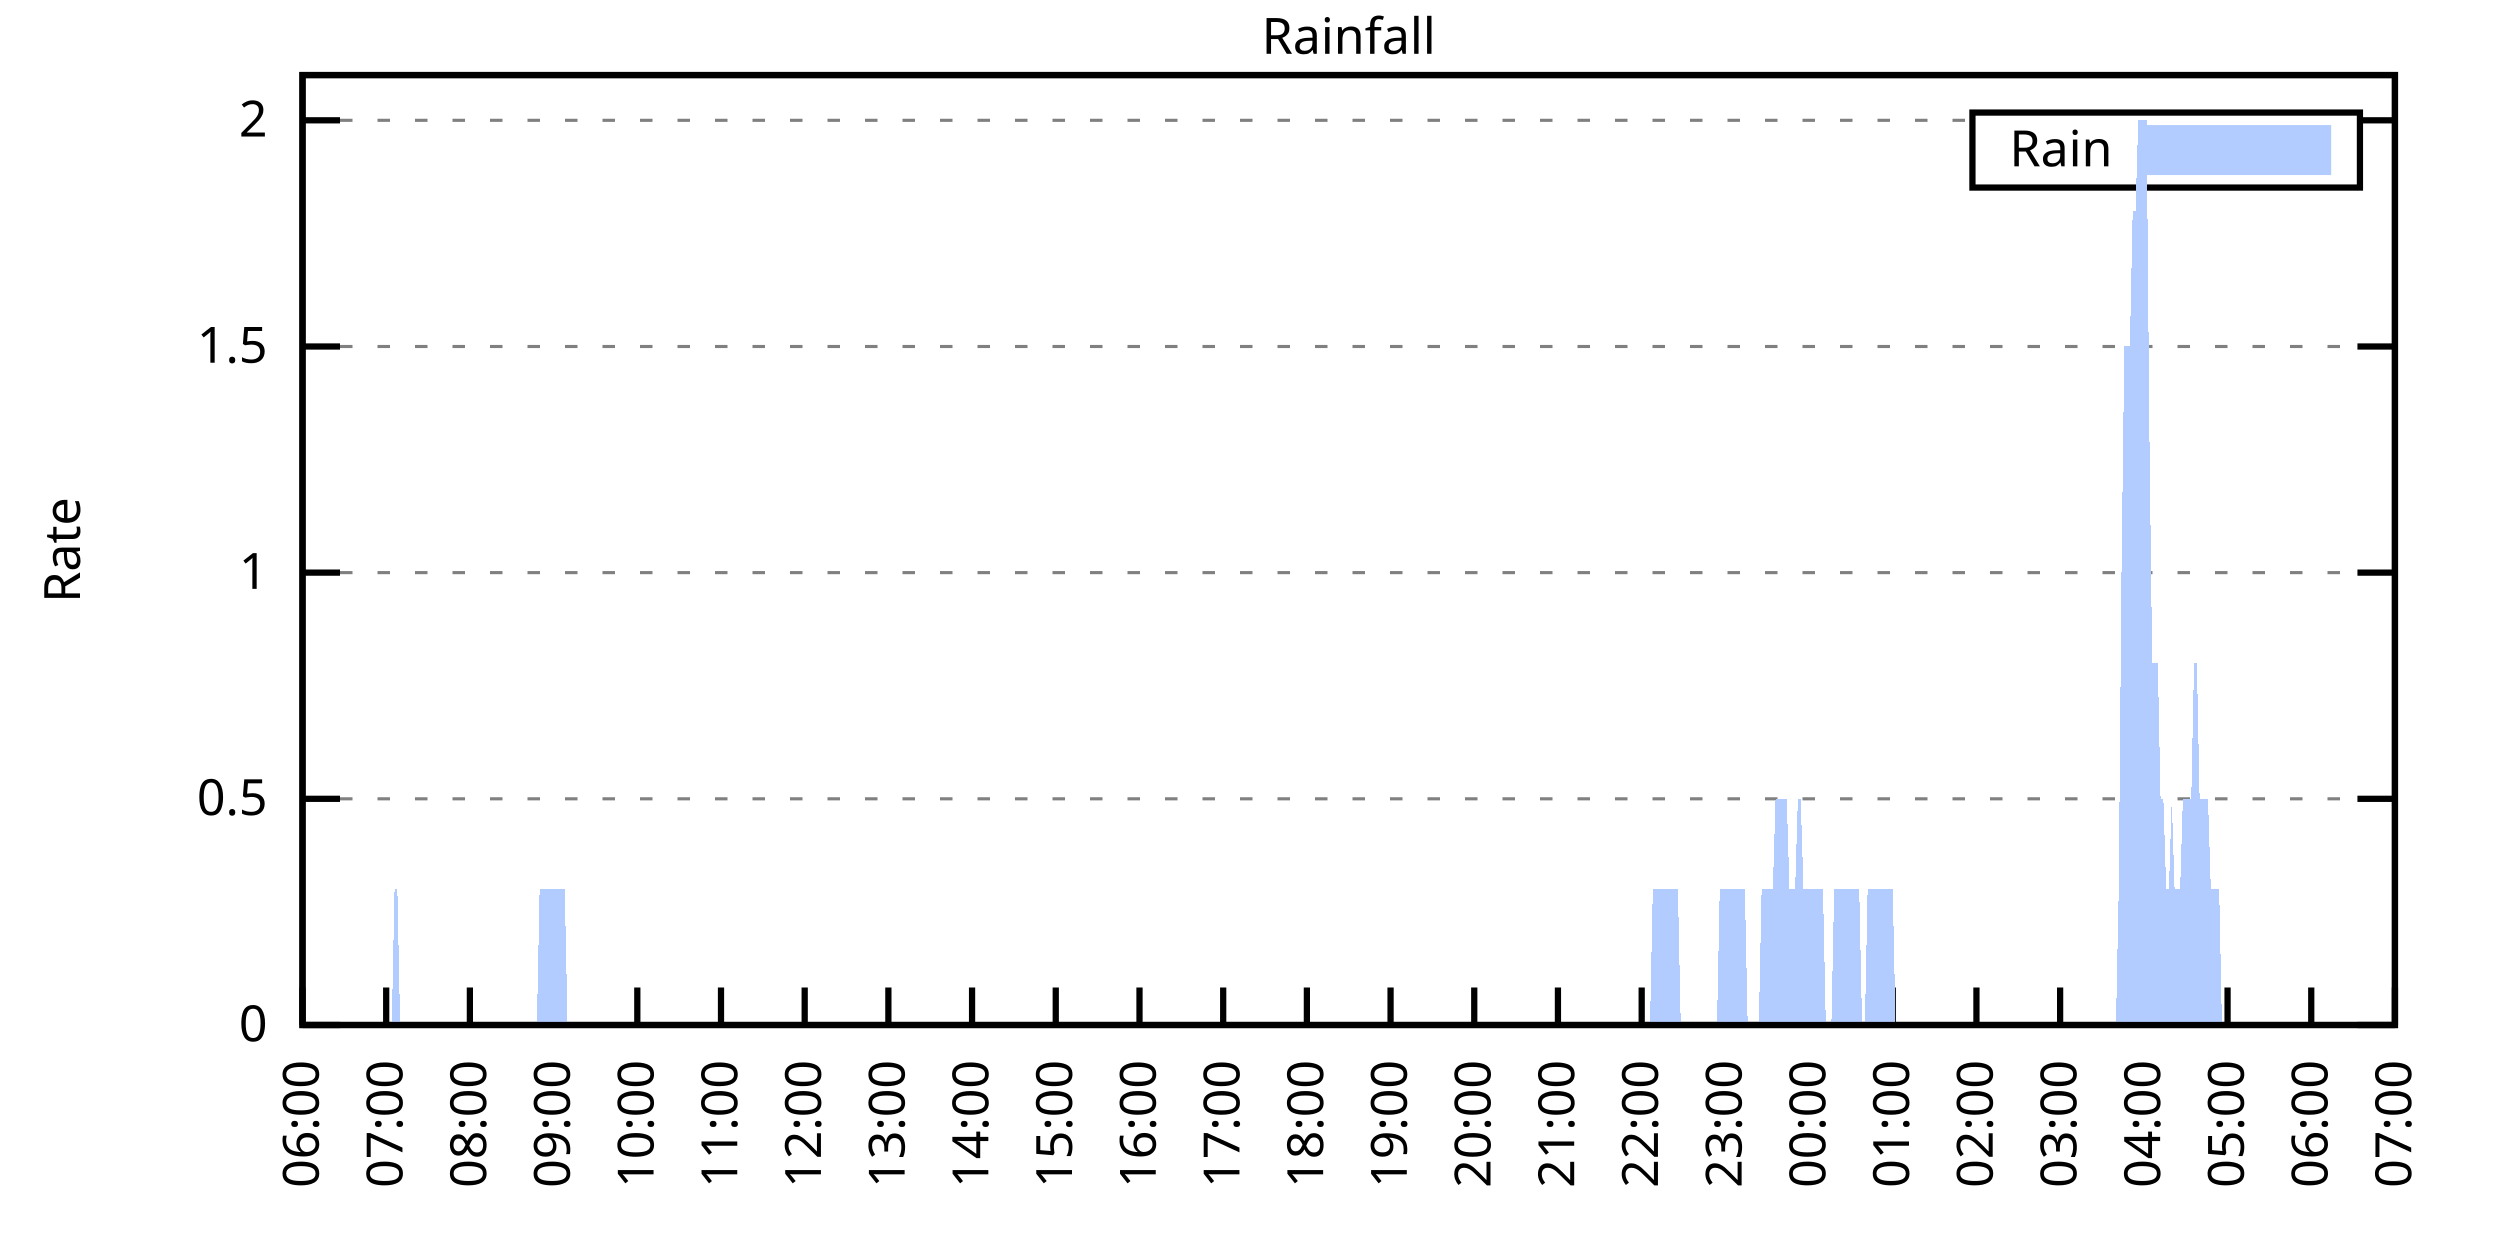
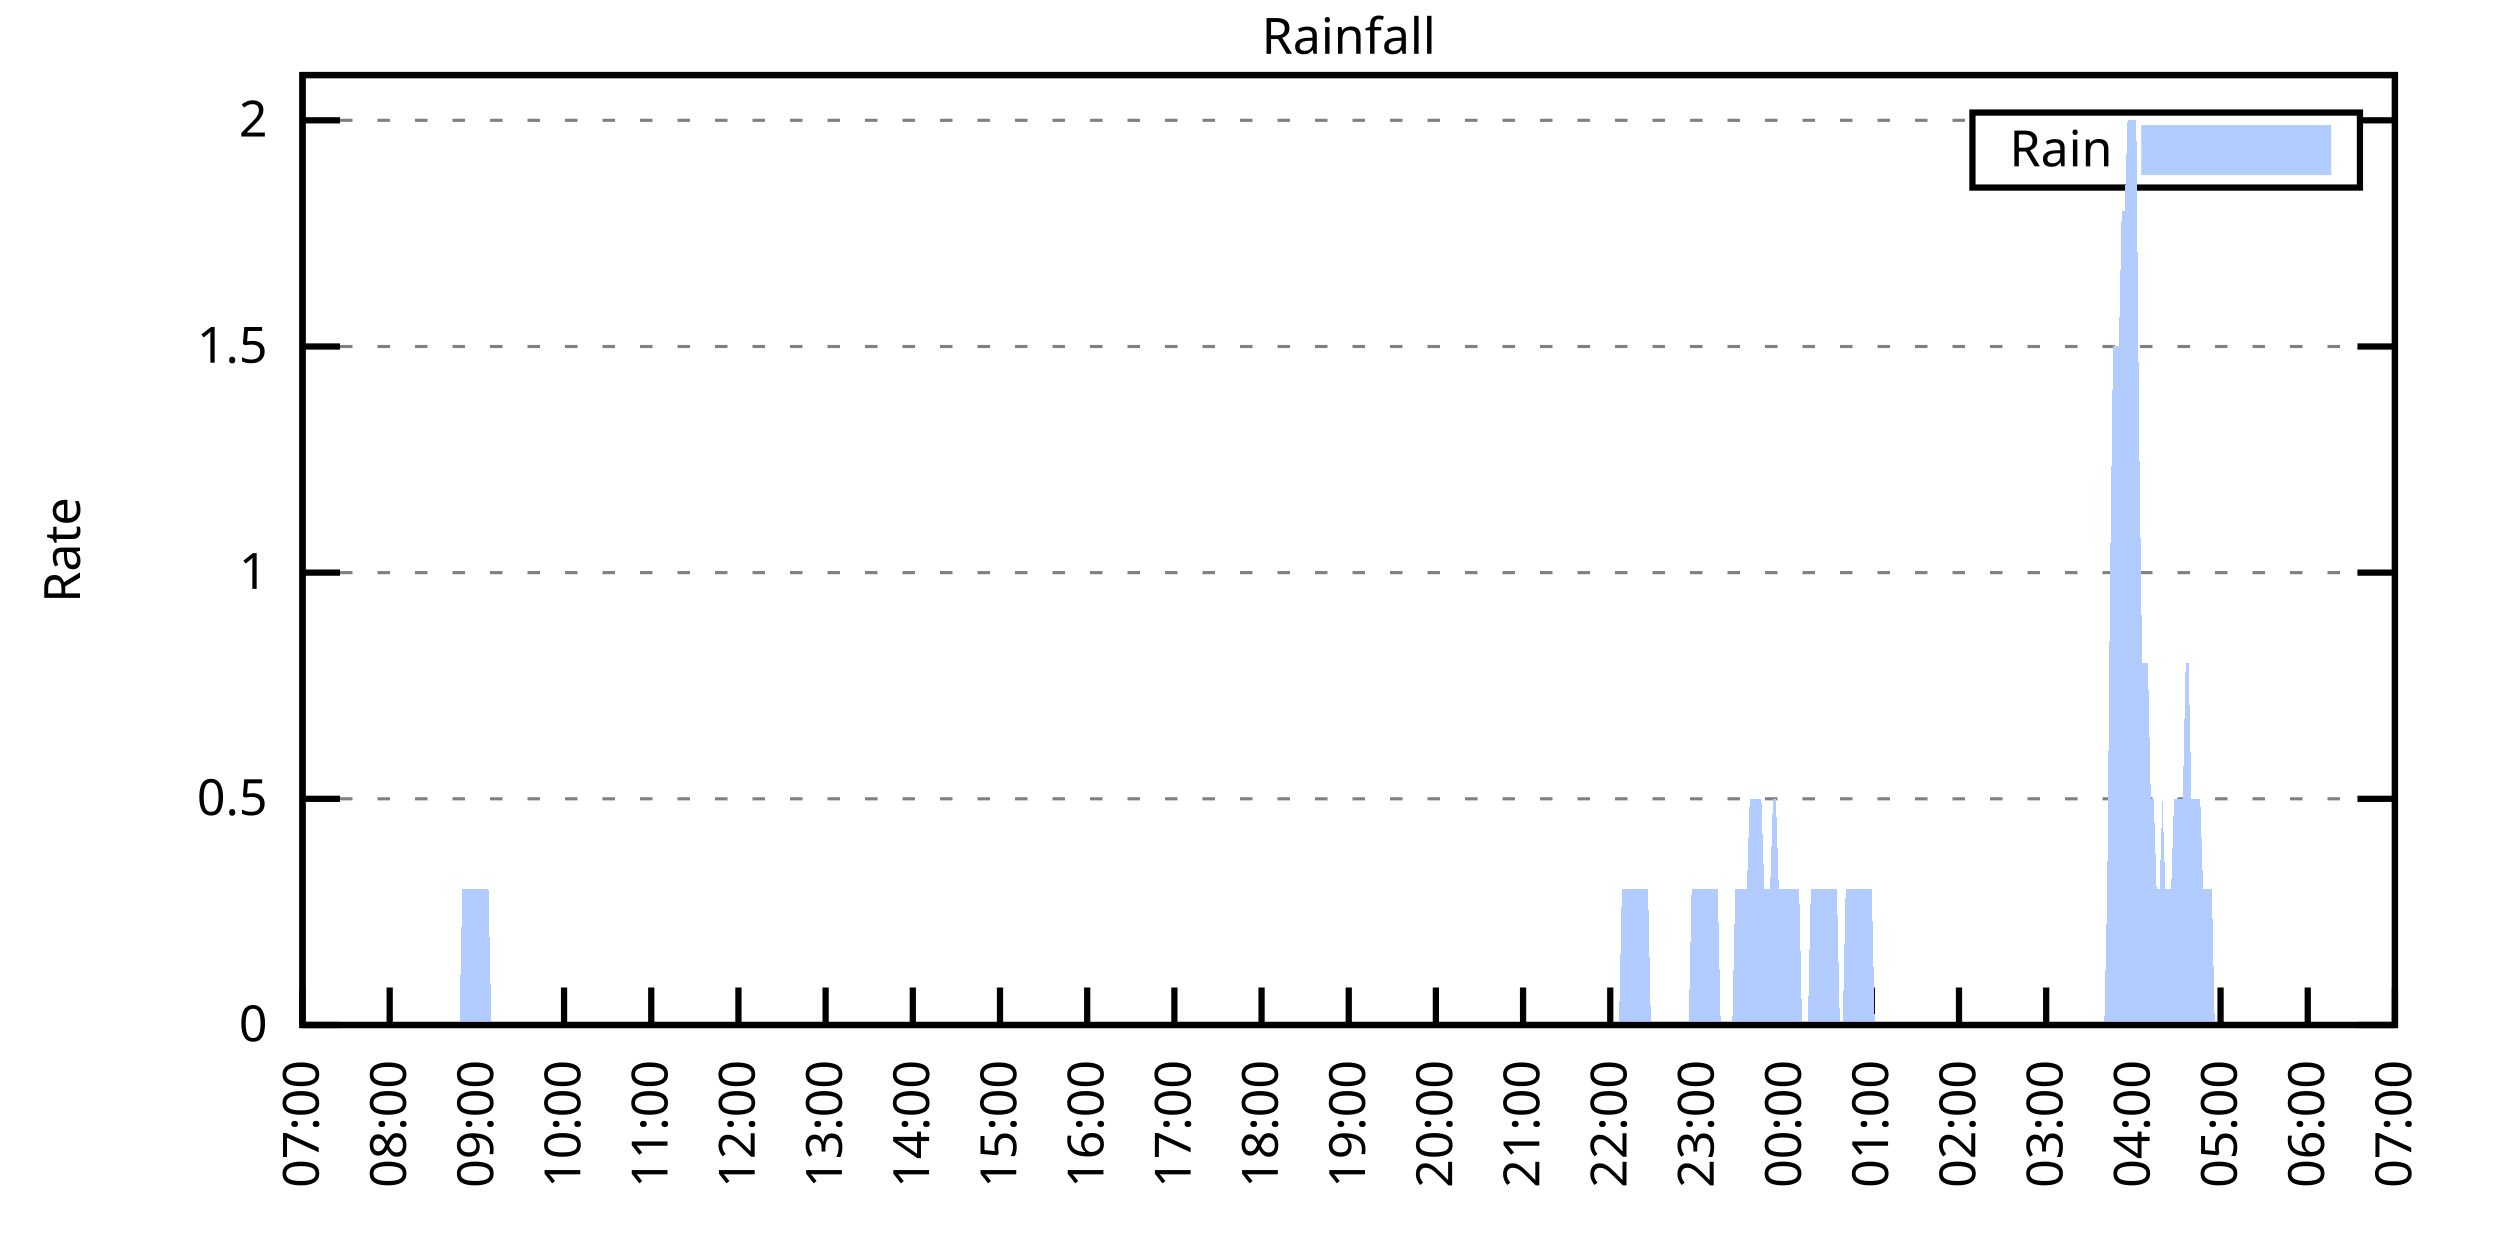
<svg xmlns="http://www.w3.org/2000/svg" xmlns:xlink="http://www.w3.org/1999/xlink" width="400" height="200" viewBox="0 0 400 200">
  <g id="gnuplot_canvas">
    <rect x="0" y="0" width="400" height="200" fill="none" />
    <defs>
      <circle id="gpDot" r="0.5" stroke-width="0.5" stroke="currentColor" />
      <path id="gpPt0" stroke-width="0.333" stroke="currentColor" d="M-1,0 h2 M0,-1 v2" />
      <path id="gpPt1" stroke-width="0.333" stroke="currentColor" d="M-1,-1 L1,1 M1,-1 L-1,1" />
      <path id="gpPt2" stroke-width="0.333" stroke="currentColor" d="M-1,0 L1,0 M0,-1 L0,1 M-1,-1 L1,1 M-1,1 L1,-1" />
      <rect id="gpPt3" stroke-width="0.333" stroke="currentColor" x="-1" y="-1" width="2" height="2" />
      <rect id="gpPt4" stroke-width="0.333" stroke="currentColor" fill="currentColor" x="-1" y="-1" width="2" height="2" />
      <circle id="gpPt5" stroke-width="0.333" stroke="currentColor" cx="0" cy="0" r="1" />
      <use xlink:href="#gpPt5" id="gpPt6" fill="currentColor" stroke="none" />
      <path id="gpPt7" stroke-width="0.333" stroke="currentColor" d="M0,-1.33 L-1.33,0.67 L1.33,0.67 z" />
      <use xlink:href="#gpPt7" id="gpPt8" fill="currentColor" stroke="none" />
      <use xlink:href="#gpPt7" id="gpPt9" stroke="currentColor" transform="rotate(180)" />
      <use xlink:href="#gpPt9" id="gpPt10" fill="currentColor" stroke="none" />
      <use xlink:href="#gpPt3" id="gpPt11" stroke="currentColor" transform="rotate(45)" />
      <use xlink:href="#gpPt11" id="gpPt12" fill="currentColor" stroke="none" />
      <path id="gpPt13" stroke-width="0.333" stroke="currentColor" d="M0,1.330 L1.265,0.411 L0.782,-1.067 L-0.782,-1.076 L-1.265,0.411 z" />
      <use xlink:href="#gpPt13" id="gpPt14" fill="currentColor" stroke="none" />
      <filter id="textbox" filterUnits="objectBoundingBox" x="0" y="0" height="1" width="1">
        <feFlood flood-color="white" flood-opacity="1" result="bgnd" />
        <feComposite in="SourceGraphic" in2="bgnd" operator="atop" />
      </filter>
      <filter id="greybox" filterUnits="objectBoundingBox" x="0" y="0" height="1" width="1">
        <feFlood flood-color="lightgrey" flood-opacity="1" result="grey" />
        <feComposite in="SourceGraphic" in2="grey" operator="atop" />
      </filter>
    </defs>
    <g fill="none" color="white" stroke="currentColor" stroke-width="1.00" stroke-linecap="butt" stroke-linejoin="miter">
</g>
    <g fill="none" color="black" stroke="currentColor" stroke-width="1.00" stroke-linecap="butt" stroke-linejoin="miter">
      <g stroke="none" shape-rendering="crispEdges">
        <polygon fill="rgb(255, 255, 255)" points="48.40,164.00 383.18,164.00 383.18,12.02 48.40,12.02 " />
      </g>
    </g>
    <g fill="none" color="black" stroke="currentColor" stroke-width="1.00" stroke-linecap="butt" stroke-linejoin="miter">
</g>
    <g fill="none" color="black" stroke="black" stroke-width="0.50" stroke-linecap="butt" stroke-linejoin="miter">
</g>
    <g fill="none" color="gray" stroke="currentColor" stroke-width="0.50" stroke-linecap="butt" stroke-linejoin="miter">
      <path stroke="gray" stroke-dasharray="2,4" class="gridline" d="M48.40,164.00 L383.19,164.00  " />
    </g>
    <g fill="none" color="gray" stroke="gray" stroke-width="1.00" stroke-linecap="butt" stroke-linejoin="miter">
</g>
    <g fill="none" color="black" stroke="currentColor" stroke-width="1.00" stroke-linecap="butt" stroke-linejoin="miter">
      <path stroke="black" d="M48.40,164.00 L54.40,164.00 M383.19,164.00 L377.19,164.00  " />
      <g transform="translate(42.80,166.60)" stroke="none" fill="black" font-family="Sans" font-size="8.00" text-anchor="end">
        <text>
          <tspan font-family="Sans"> 0</tspan>
        </text>
      </g>
    </g>
    <g fill="none" color="black" stroke="currentColor" stroke-width="1.00" stroke-linecap="butt" stroke-linejoin="miter">
</g>
    <g fill="none" color="black" stroke="black" stroke-width="0.50" stroke-linecap="butt" stroke-linejoin="miter">
</g>
    <g fill="none" color="gray" stroke="currentColor" stroke-width="0.50" stroke-linecap="butt" stroke-linejoin="miter">
      <path stroke="gray" stroke-dasharray="2,4" class="gridline" d="M48.40,127.81 L383.19,127.81  " />
    </g>
    <g fill="none" color="gray" stroke="gray" stroke-width="1.00" stroke-linecap="butt" stroke-linejoin="miter">
</g>
    <g fill="none" color="black" stroke="currentColor" stroke-width="1.00" stroke-linecap="butt" stroke-linejoin="miter">
      <path stroke="black" d="M48.40,127.81 L54.40,127.81 M383.19,127.81 L377.19,127.81  " />
      <g transform="translate(42.80,130.41)" stroke="none" fill="black" font-family="Sans" font-size="8.00" text-anchor="end">
        <text>
          <tspan font-family="Sans"> 0.5</tspan>
        </text>
      </g>
    </g>
    <g fill="none" color="black" stroke="currentColor" stroke-width="1.00" stroke-linecap="butt" stroke-linejoin="miter">
</g>
    <g fill="none" color="black" stroke="black" stroke-width="0.50" stroke-linecap="butt" stroke-linejoin="miter">
</g>
    <g fill="none" color="gray" stroke="currentColor" stroke-width="0.50" stroke-linecap="butt" stroke-linejoin="miter">
      <path stroke="gray" stroke-dasharray="2,4" class="gridline" d="M48.40,91.62 L383.19,91.62  " />
    </g>
    <g fill="none" color="gray" stroke="gray" stroke-width="1.00" stroke-linecap="butt" stroke-linejoin="miter">
</g>
    <g fill="none" color="black" stroke="currentColor" stroke-width="1.00" stroke-linecap="butt" stroke-linejoin="miter">
      <path stroke="black" d="M48.40,91.62 L54.40,91.62 M383.19,91.62 L377.19,91.62  " />
      <g transform="translate(42.80,94.22)" stroke="none" fill="black" font-family="Sans" font-size="8.00" text-anchor="end">
        <text>
          <tspan font-family="Sans"> 1</tspan>
        </text>
      </g>
    </g>
    <g fill="none" color="black" stroke="currentColor" stroke-width="1.00" stroke-linecap="butt" stroke-linejoin="miter">
</g>
    <g fill="none" color="black" stroke="black" stroke-width="0.50" stroke-linecap="butt" stroke-linejoin="miter">
</g>
    <g fill="none" color="gray" stroke="currentColor" stroke-width="0.50" stroke-linecap="butt" stroke-linejoin="miter">
      <path stroke="gray" stroke-dasharray="2,4" class="gridline" d="M48.40,55.44 L383.19,55.44  " />
    </g>
    <g fill="none" color="gray" stroke="gray" stroke-width="1.00" stroke-linecap="butt" stroke-linejoin="miter">
</g>
    <g fill="none" color="black" stroke="currentColor" stroke-width="1.00" stroke-linecap="butt" stroke-linejoin="miter">
      <path stroke="black" d="M48.40,55.44 L54.40,55.44 M383.19,55.44 L377.19,55.44  " />
      <g transform="translate(42.80,58.04)" stroke="none" fill="black" font-family="Sans" font-size="8.00" text-anchor="end">
        <text>
          <tspan font-family="Sans"> 1.5</tspan>
        </text>
      </g>
    </g>
    <g fill="none" color="black" stroke="currentColor" stroke-width="1.00" stroke-linecap="butt" stroke-linejoin="miter">
</g>
    <g fill="none" color="black" stroke="black" stroke-width="0.50" stroke-linecap="butt" stroke-linejoin="miter">
</g>
    <g fill="none" color="gray" stroke="currentColor" stroke-width="0.50" stroke-linecap="butt" stroke-linejoin="miter">
      <path stroke="gray" stroke-dasharray="2,4" class="gridline" d="M48.40,19.25 L315.59,19.25 M377.59,19.25 L383.19,19.25  " />
    </g>
    <g fill="none" color="gray" stroke="gray" stroke-width="1.00" stroke-linecap="butt" stroke-linejoin="miter">
</g>
    <g fill="none" color="black" stroke="currentColor" stroke-width="1.00" stroke-linecap="butt" stroke-linejoin="miter">
      <path stroke="black" d="M48.40,19.25 L54.40,19.25 M383.19,19.25 L377.19,19.25  " />
      <g transform="translate(42.80,21.85)" stroke="none" fill="black" font-family="Sans" font-size="8.00" text-anchor="end">
        <text>
          <tspan font-family="Sans"> 2</tspan>
        </text>
      </g>
    </g>
    <g fill="none" color="black" stroke="currentColor" stroke-width="1.00" stroke-linecap="butt" stroke-linejoin="miter">
      <path stroke="black" d="M48.40,164.00 L48.40,158.00  " />
      <g transform="translate(51.00,169.60) rotate(270.00)" stroke="none" fill="black" font-family="Sans" font-size="8.00" text-anchor="end">
        <text>
-           <tspan font-family="Sans">06:00</tspan>
-         </text>
-       </g>
-     </g>
-     <g fill="none" color="black" stroke="currentColor" stroke-width="1.00" stroke-linecap="butt" stroke-linejoin="miter">
-       <path stroke="black" d="M61.79,164.00 L61.79,158.00  " />
-       <g transform="translate(64.39,169.60) rotate(270.00)" stroke="none" fill="black" font-family="Sans" font-size="8.00" text-anchor="end">
-         <text>
          <tspan font-family="Sans">07:00</tspan>
        </text>
      </g>
    </g>
    <g fill="none" color="black" stroke="currentColor" stroke-width="1.00" stroke-linecap="butt" stroke-linejoin="miter">
-       <path stroke="black" d="M75.18,164.00 L75.18,158.00  " />
-       <g transform="translate(77.78,169.60) rotate(270.00)" stroke="none" fill="black" font-family="Sans" font-size="8.00" text-anchor="end">
+       <path stroke="black" d="M62.35,164.00 L62.35,158.00  " />
+       <g transform="translate(64.95,169.60) rotate(270.00)" stroke="none" fill="black" font-family="Sans" font-size="8.00" text-anchor="end">
        <text>
          <tspan font-family="Sans">08:00</tspan>
        </text>
      </g>
    </g>
    <g fill="none" color="black" stroke="currentColor" stroke-width="1.00" stroke-linecap="butt" stroke-linejoin="miter">
-       <path stroke="black" d="M88.57,164.00 L88.57,158.00  " />
-       <g transform="translate(91.17,169.60) rotate(270.00)" stroke="none" fill="black" font-family="Sans" font-size="8.00" text-anchor="end">
+       <path stroke="black" d="M76.30,164.00 L76.30,158.00  " />
+       <g transform="translate(78.90,169.60) rotate(270.00)" stroke="none" fill="black" font-family="Sans" font-size="8.00" text-anchor="end">
        <text>
          <tspan font-family="Sans">09:00</tspan>
        </text>
      </g>
    </g>
    <g fill="none" color="black" stroke="currentColor" stroke-width="1.00" stroke-linecap="butt" stroke-linejoin="miter">
-       <path stroke="black" d="M101.97,164.00 L101.97,158.00  " />
-       <g transform="translate(104.57,169.60) rotate(270.00)" stroke="none" fill="black" font-family="Sans" font-size="8.00" text-anchor="end">
+       <path stroke="black" d="M90.25,164.00 L90.25,158.00  " />
+       <g transform="translate(92.85,169.60) rotate(270.00)" stroke="none" fill="black" font-family="Sans" font-size="8.00" text-anchor="end">
        <text>
          <tspan font-family="Sans">10:00</tspan>
        </text>
      </g>
    </g>
    <g fill="none" color="black" stroke="currentColor" stroke-width="1.00" stroke-linecap="butt" stroke-linejoin="miter">
-       <path stroke="black" d="M115.36,164.00 L115.36,158.00  " />
-       <g transform="translate(117.96,169.60) rotate(270.00)" stroke="none" fill="black" font-family="Sans" font-size="8.00" text-anchor="end">
+       <path stroke="black" d="M104.20,164.00 L104.20,158.00  " />
+       <g transform="translate(106.80,169.60) rotate(270.00)" stroke="none" fill="black" font-family="Sans" font-size="8.00" text-anchor="end">
        <text>
          <tspan font-family="Sans">11:00</tspan>
        </text>
      </g>
    </g>
    <g fill="none" color="black" stroke="currentColor" stroke-width="1.00" stroke-linecap="butt" stroke-linejoin="miter">
-       <path stroke="black" d="M128.75,164.00 L128.75,158.00  " />
-       <g transform="translate(131.35,169.60) rotate(270.00)" stroke="none" fill="black" font-family="Sans" font-size="8.00" text-anchor="end">
+       <path stroke="black" d="M118.15,164.00 L118.15,158.00  " />
+       <g transform="translate(120.75,169.60) rotate(270.00)" stroke="none" fill="black" font-family="Sans" font-size="8.00" text-anchor="end">
        <text>
          <tspan font-family="Sans">12:00</tspan>
        </text>
      </g>
    </g>
    <g fill="none" color="black" stroke="currentColor" stroke-width="1.00" stroke-linecap="butt" stroke-linejoin="miter">
-       <path stroke="black" d="M142.14,164.00 L142.14,158.00  " />
-       <g transform="translate(144.74,169.60) rotate(270.00)" stroke="none" fill="black" font-family="Sans" font-size="8.00" text-anchor="end">
+       <path stroke="black" d="M132.10,164.00 L132.10,158.00  " />
+       <g transform="translate(134.70,169.60) rotate(270.00)" stroke="none" fill="black" font-family="Sans" font-size="8.00" text-anchor="end">
        <text>
          <tspan font-family="Sans">13:00</tspan>
        </text>
      </g>
    </g>
    <g fill="none" color="black" stroke="currentColor" stroke-width="1.00" stroke-linecap="butt" stroke-linejoin="miter">
-       <path stroke="black" d="M155.53,164.00 L155.53,158.00  " />
-       <g transform="translate(158.13,169.60) rotate(270.00)" stroke="none" fill="black" font-family="Sans" font-size="8.00" text-anchor="end">
+       <path stroke="black" d="M146.05,164.00 L146.05,158.00  " />
+       <g transform="translate(148.65,169.60) rotate(270.00)" stroke="none" fill="black" font-family="Sans" font-size="8.00" text-anchor="end">
        <text>
          <tspan font-family="Sans">14:00</tspan>
        </text>
      </g>
    </g>
    <g fill="none" color="black" stroke="currentColor" stroke-width="1.00" stroke-linecap="butt" stroke-linejoin="miter">
-       <path stroke="black" d="M168.92,164.00 L168.92,158.00  " />
-       <g transform="translate(171.52,169.60) rotate(270.00)" stroke="none" fill="black" font-family="Sans" font-size="8.00" text-anchor="end">
+       <path stroke="black" d="M160.00,164.00 L160.00,158.00  " />
+       <g transform="translate(162.60,169.60) rotate(270.00)" stroke="none" fill="black" font-family="Sans" font-size="8.00" text-anchor="end">
        <text>
          <tspan font-family="Sans">15:00</tspan>
        </text>
      </g>
    </g>
    <g fill="none" color="black" stroke="currentColor" stroke-width="1.00" stroke-linecap="butt" stroke-linejoin="miter">
-       <path stroke="black" d="M182.32,164.00 L182.32,158.00  " />
-       <g transform="translate(184.92,169.60) rotate(270.00)" stroke="none" fill="black" font-family="Sans" font-size="8.00" text-anchor="end">
+       <path stroke="black" d="M173.95,164.00 L173.95,158.00  " />
+       <g transform="translate(176.55,169.60) rotate(270.00)" stroke="none" fill="black" font-family="Sans" font-size="8.00" text-anchor="end">
        <text>
          <tspan font-family="Sans">16:00</tspan>
        </text>
      </g>
    </g>
    <g fill="none" color="black" stroke="currentColor" stroke-width="1.00" stroke-linecap="butt" stroke-linejoin="miter">
-       <path stroke="black" d="M195.71,164.00 L195.71,158.00  " />
-       <g transform="translate(198.31,169.60) rotate(270.00)" stroke="none" fill="black" font-family="Sans" font-size="8.00" text-anchor="end">
+       <path stroke="black" d="M187.90,164.00 L187.90,158.00  " />
+       <g transform="translate(190.50,169.60) rotate(270.00)" stroke="none" fill="black" font-family="Sans" font-size="8.00" text-anchor="end">
        <text>
          <tspan font-family="Sans">17:00</tspan>
        </text>
      </g>
    </g>
    <g fill="none" color="black" stroke="currentColor" stroke-width="1.00" stroke-linecap="butt" stroke-linejoin="miter">
-       <path stroke="black" d="M209.10,164.00 L209.10,158.00  " />
-       <g transform="translate(211.70,169.60) rotate(270.00)" stroke="none" fill="black" font-family="Sans" font-size="8.00" text-anchor="end">
+       <path stroke="black" d="M201.85,164.00 L201.85,158.00  " />
+       <g transform="translate(204.45,169.60) rotate(270.00)" stroke="none" fill="black" font-family="Sans" font-size="8.00" text-anchor="end">
        <text>
          <tspan font-family="Sans">18:00</tspan>
        </text>
      </g>
    </g>
    <g fill="none" color="black" stroke="currentColor" stroke-width="1.00" stroke-linecap="butt" stroke-linejoin="miter">
-       <path stroke="black" d="M222.49,164.00 L222.49,158.00  " />
-       <g transform="translate(225.09,169.60) rotate(270.00)" stroke="none" fill="black" font-family="Sans" font-size="8.00" text-anchor="end">
+       <path stroke="black" d="M215.80,164.00 L215.80,158.00  " />
+       <g transform="translate(218.40,169.60) rotate(270.00)" stroke="none" fill="black" font-family="Sans" font-size="8.00" text-anchor="end">
        <text>
          <tspan font-family="Sans">19:00</tspan>
        </text>
      </g>
    </g>
    <g fill="none" color="black" stroke="currentColor" stroke-width="1.00" stroke-linecap="butt" stroke-linejoin="miter">
-       <path stroke="black" d="M235.88,164.00 L235.88,158.00  " />
-       <g transform="translate(238.48,169.60) rotate(270.00)" stroke="none" fill="black" font-family="Sans" font-size="8.00" text-anchor="end">
+       <path stroke="black" d="M229.74,164.00 L229.74,158.00  " />
+       <g transform="translate(232.34,169.60) rotate(270.00)" stroke="none" fill="black" font-family="Sans" font-size="8.00" text-anchor="end">
        <text>
          <tspan font-family="Sans">20:00</tspan>
        </text>
      </g>
    </g>
    <g fill="none" color="black" stroke="currentColor" stroke-width="1.00" stroke-linecap="butt" stroke-linejoin="miter">
-       <path stroke="black" d="M249.27,164.00 L249.27,158.00  " />
-       <g transform="translate(251.87,169.60) rotate(270.00)" stroke="none" fill="black" font-family="Sans" font-size="8.00" text-anchor="end">
+       <path stroke="black" d="M243.69,164.00 L243.69,158.00  " />
+       <g transform="translate(246.29,169.60) rotate(270.00)" stroke="none" fill="black" font-family="Sans" font-size="8.00" text-anchor="end">
        <text>
          <tspan font-family="Sans">21:00</tspan>
        </text>
      </g>
    </g>
    <g fill="none" color="black" stroke="currentColor" stroke-width="1.00" stroke-linecap="butt" stroke-linejoin="miter">
-       <path stroke="black" d="M262.67,164.00 L262.67,158.00  " />
-       <g transform="translate(265.27,169.60) rotate(270.00)" stroke="none" fill="black" font-family="Sans" font-size="8.00" text-anchor="end">
+       <path stroke="black" d="M257.64,164.00 L257.64,158.00  " />
+       <g transform="translate(260.24,169.60) rotate(270.00)" stroke="none" fill="black" font-family="Sans" font-size="8.00" text-anchor="end">
        <text>
          <tspan font-family="Sans">22:00</tspan>
        </text>
      </g>
    </g>
    <g fill="none" color="black" stroke="currentColor" stroke-width="1.00" stroke-linecap="butt" stroke-linejoin="miter">
-       <path stroke="black" d="M276.06,164.00 L276.06,158.00  " />
-       <g transform="translate(278.66,169.60) rotate(270.00)" stroke="none" fill="black" font-family="Sans" font-size="8.00" text-anchor="end">
+       <path stroke="black" d="M271.59,164.00 L271.59,158.00  " />
+       <g transform="translate(274.19,169.60) rotate(270.00)" stroke="none" fill="black" font-family="Sans" font-size="8.00" text-anchor="end">
        <text>
          <tspan font-family="Sans">23:00</tspan>
        </text>
      </g>
    </g>
    <g fill="none" color="black" stroke="currentColor" stroke-width="1.00" stroke-linecap="butt" stroke-linejoin="miter">
-       <path stroke="black" d="M289.45,164.00 L289.45,158.00  " />
-       <g transform="translate(292.05,169.60) rotate(270.00)" stroke="none" fill="black" font-family="Sans" font-size="8.00" text-anchor="end">
+       <path stroke="black" d="M285.54,164.00 L285.54,158.00  " />
+       <g transform="translate(288.14,169.60) rotate(270.00)" stroke="none" fill="black" font-family="Sans" font-size="8.00" text-anchor="end">
        <text>
          <tspan font-family="Sans">00:00</tspan>
        </text>
      </g>
    </g>
    <g fill="none" color="black" stroke="currentColor" stroke-width="1.00" stroke-linecap="butt" stroke-linejoin="miter">
-       <path stroke="black" d="M302.84,164.00 L302.84,158.00  " />
-       <g transform="translate(305.44,169.60) rotate(270.00)" stroke="none" fill="black" font-family="Sans" font-size="8.00" text-anchor="end">
+       <path stroke="black" d="M299.49,164.00 L299.49,158.00  " />
+       <g transform="translate(302.09,169.60) rotate(270.00)" stroke="none" fill="black" font-family="Sans" font-size="8.00" text-anchor="end">
        <text>
          <tspan font-family="Sans">01:00</tspan>
        </text>
      </g>
    </g>
    <g fill="none" color="black" stroke="currentColor" stroke-width="1.00" stroke-linecap="butt" stroke-linejoin="miter">
-       <path stroke="black" d="M316.23,164.00 L316.23,158.00  " />
-       <g transform="translate(318.83,169.60) rotate(270.00)" stroke="none" fill="black" font-family="Sans" font-size="8.00" text-anchor="end">
+       <path stroke="black" d="M313.44,164.00 L313.44,158.00  " />
+       <g transform="translate(316.04,169.60) rotate(270.00)" stroke="none" fill="black" font-family="Sans" font-size="8.00" text-anchor="end">
        <text>
          <tspan font-family="Sans">02:00</tspan>
        </text>
      </g>
    </g>
    <g fill="none" color="black" stroke="currentColor" stroke-width="1.00" stroke-linecap="butt" stroke-linejoin="miter">
-       <path stroke="black" d="M329.62,164.00 L329.62,158.00  " />
-       <g transform="translate(332.22,169.60) rotate(270.00)" stroke="none" fill="black" font-family="Sans" font-size="8.00" text-anchor="end">
+       <path stroke="black" d="M327.39,164.00 L327.39,158.00  " />
+       <g transform="translate(329.99,169.60) rotate(270.00)" stroke="none" fill="black" font-family="Sans" font-size="8.00" text-anchor="end">
        <text>
          <tspan font-family="Sans">03:00</tspan>
        </text>
      </g>
    </g>
    <g fill="none" color="black" stroke="currentColor" stroke-width="1.00" stroke-linecap="butt" stroke-linejoin="miter">
-       <path stroke="black" d="M343.02,164.00 L343.02,158.00  " />
-       <g transform="translate(345.62,169.60) rotate(270.00)" stroke="none" fill="black" font-family="Sans" font-size="8.00" text-anchor="end">
+       <path stroke="black" d="M341.34,164.00 L341.34,158.00  " />
+       <g transform="translate(343.94,169.60) rotate(270.00)" stroke="none" fill="black" font-family="Sans" font-size="8.00" text-anchor="end">
        <text>
          <tspan font-family="Sans">04:00</tspan>
        </text>
      </g>
    </g>
    <g fill="none" color="black" stroke="currentColor" stroke-width="1.00" stroke-linecap="butt" stroke-linejoin="miter">
-       <path stroke="black" d="M356.41,164.00 L356.41,158.00  " />
-       <g transform="translate(359.01,169.60) rotate(270.00)" stroke="none" fill="black" font-family="Sans" font-size="8.00" text-anchor="end">
+       <path stroke="black" d="M355.29,164.00 L355.29,158.00  " />
+       <g transform="translate(357.89,169.60) rotate(270.00)" stroke="none" fill="black" font-family="Sans" font-size="8.00" text-anchor="end">
        <text>
          <tspan font-family="Sans">05:00</tspan>
        </text>
      </g>
    </g>
    <g fill="none" color="black" stroke="currentColor" stroke-width="1.00" stroke-linecap="butt" stroke-linejoin="miter">
-       <path stroke="black" d="M369.80,164.00 L369.80,158.00  " />
-       <g transform="translate(372.40,169.60) rotate(270.00)" stroke="none" fill="black" font-family="Sans" font-size="8.00" text-anchor="end">
+       <path stroke="black" d="M369.24,164.00 L369.24,158.00  " />
+       <g transform="translate(371.84,169.60) rotate(270.00)" stroke="none" fill="black" font-family="Sans" font-size="8.00" text-anchor="end">
        <text>
          <tspan font-family="Sans">06:00</tspan>
        </text>
      </g>
    </g>
    <g fill="none" color="black" stroke="currentColor" stroke-width="1.00" stroke-linecap="butt" stroke-linejoin="miter">
      <path stroke="black" d="M383.19,164.00 L383.19,158.00  " />
      <g transform="translate(385.79,169.60) rotate(270.00)" stroke="none" fill="black" font-family="Sans" font-size="8.00" text-anchor="end">
        <text>
          <tspan font-family="Sans">07:00</tspan>
        </text>
      </g>
    </g>
    <g fill="none" color="black" stroke="currentColor" stroke-width="1.00" stroke-linecap="butt" stroke-linejoin="miter">
</g>
    <g fill="none" color="black" stroke="currentColor" stroke-width="1.00" stroke-linecap="butt" stroke-linejoin="miter">
      <path stroke="black" d="M48.40,12.01 L48.40,164.00 L383.19,164.00 L383.19,12.01 L48.40,12.01 Z  " />
    </g>
    <g fill="none" color="black" stroke="currentColor" stroke-width="1.00" stroke-linecap="butt" stroke-linejoin="miter">
</g>
    <g fill="none" color="black" stroke="currentColor" stroke-width="1.00" stroke-linecap="butt" stroke-linejoin="miter">
      <path stroke="black" d="M315.59,30.01 L315.59,18.01 L377.59,18.01 L377.59,30.01 L315.59,30.01 Z  " />
    </g>
    <g id="Rainfall_plot_1">
      <g fill="none" color="white" stroke="black" stroke-width="2.00" stroke-linecap="butt" stroke-linejoin="miter">
</g>
      <g fill="none" color="black" stroke="currentColor" stroke-width="2.00" stroke-linecap="butt" stroke-linejoin="miter">
        <g transform="translate(337.99,26.61)" stroke="none" fill="black" font-family="Sans" font-size="8.00" text-anchor="end">
          <text>
            <tspan font-family="Sans">Rain</tspan>
          </text>
        </g>
      </g>
      <g fill="none" color="black" stroke="currentColor" stroke-width="2.00" stroke-linecap="butt" stroke-linejoin="miter">
        <g stroke="none" shape-rendering="crispEdges">
          <polygon fill="rgb(178, 204, 255)" points="343.59,27.01 371.99,27.01 371.99,21.01 343.59,21.01 " />
        </g>
        <path stroke="rgb(178, 204, 255)" d="M343.59,27.01 L371.99,27.01 L371.99,21.01 L343.59,21.01 L343.59,27.01 Z  " />
      </g>
      <g fill="none" color="black" stroke="currentColor" stroke-width="2.00" stroke-linecap="butt" stroke-linejoin="miter">
        <g stroke="none" shape-rendering="crispEdges">
-           <polygon fill="rgb(178, 204, 255)" points="58.67,164.00 59.11,164.00 59.56,164.00 60.01,164.00 60.45,164.00 60.90,164.00 61.35,164.00 61.79,164.00 62.24,164.00 62.68,164.00 63.13,142.29 63.58,142.29 64.02,164.00 64.47,164.00 64.92,164.00 65.36,164.00 65.81,164.00 66.26,164.00 66.70,164.00 67.15,164.00 67.59,164.00 68.04,164.00 68.49,164.00 68.93,164.00 69.38,164.00 69.83,164.00 70.27,164.00 70.72,164.00 71.17,164.00 71.61,164.00 72.06,164.00 72.50,164.00 72.95,164.00 73.40,164.00 73.84,164.00 74.29,164.00 74.74,164.00 75.18,164.00 75.63,164.00 76.08,164.00 76.52,164.00 76.97,164.00 77.42,164.00 77.86,164.00 78.31,164.00 78.75,164.00 79.20,164.00 79.65,164.00 80.09,164.00 80.54,164.00 80.99,164.00 81.43,164.00 81.88,164.00 82.33,164.00 82.77,164.00 83.22,164.00 83.66,164.00 84.11,164.00 84.56,164.00 85.00,164.00 85.45,164.00 85.90,164.00 86.34,142.29 86.79,142.29 87.24,142.29 87.68,142.29 88.13,142.29 88.57,142.29 89.02,142.29 89.47,142.29 89.91,142.29 90.36,142.29 90.81,164.00 91.25,164.00 91.70,164.00 92.15,164.00 92.59,164.00 93.04,164.00 93.49,164.00 93.93,164.00 94.38,164.00 94.82,164.00 95.27,164.00 95.72,164.00 96.16,164.00 96.61,164.00 97.06,164.00 97.50,164.00 97.95,164.00 98.40,164.00 98.84,164.00 99.29,164.00 99.73,164.00 100.18,164.00 100.63,164.00 101.07,164.00 101.52,164.00 101.97,164.00 102.41,164.00 102.86,164.00 103.31,164.00 103.75,164.00 104.20,164.00 104.64,164.00 105.09,164.00 105.54,164.00 105.98,164.00 106.43,164.00 106.88,164.00 107.32,164.00 107.77,164.00 108.22,164.00 108.66,164.00 109.11,164.00 109.55,164.00 110.00,164.00 110.45,164.00 110.89,164.00 111.34,164.00 111.79,164.00 112.23,164.00 112.68,164.00 113.13,164.00 113.57,164.00 114.02,164.00 114.47,164.00 114.91,164.00 115.36,164.00 115.80,164.00 116.25,164.00 116.70,164.00 117.14,164.00 117.59,164.00 118.04,164.00 118.48,164.00 118.93,164.00 119.38,164.00 119.82,164.00 120.27,164.00 120.71,164.00 121.16,164.00 121.61,164.00 122.05,164.00 122.50,164.00 122.95,164.00 123.39,164.00 123.84,164.00 124.29,164.00 124.73,164.00 125.18,164.00 125.62,164.00 126.07,164.00 126.52,164.00 126.96,164.00 127.41,164.00 127.86,164.00 128.30,164.00 128.75,164.00 129.20,164.00 129.64,164.00 130.09,164.00 130.54,164.00 130.98,164.00 131.43,164.00 131.87,164.00 132.32,164.00 132.77,164.00 133.21,164.00 133.66,164.00 134.11,164.00 134.55,164.00 135.00,164.00 135.45,164.00 135.89,164.00 136.34,164.00 136.78,164.00 137.23,164.00 137.68,164.00 138.12,164.00 138.57,164.00 139.02,164.00 139.46,164.00 139.91,164.00 140.36,164.00 140.80,164.00 141.25,164.00 141.69,164.00 142.14,164.00 142.59,164.00 143.03,164.00 143.48,164.00 143.93,164.00 144.37,164.00 144.82,164.00 145.27,164.00 145.71,164.00 146.16,164.00 146.61,164.00 147.05,164.00 147.50,164.00 147.94,164.00 148.39,164.00 148.84,164.00 149.28,164.00 149.73,164.00 150.18,164.00 150.62,164.00 151.07,164.00 151.52,164.00 151.96,164.00 152.41,164.00 152.85,164.00 153.30,164.00 153.75,164.00 154.19,164.00 154.64,164.00 155.09,164.00 155.53,164.00 155.98,164.00 156.43,164.00 156.87,164.00 157.32,164.00 157.76,164.00 158.21,164.00 158.66,164.00 159.10,164.00 159.55,164.00 160.00,164.00 160.44,164.00 160.89,164.00 161.34,164.00 161.78,164.00 162.23,164.00 162.67,164.00 163.12,164.00 163.57,164.00 164.01,164.00 164.46,164.00 164.91,164.00 165.35,164.00 165.80,164.00 166.25,164.00 166.69,164.00 167.14,164.00 167.59,164.00 168.03,164.00 168.48,164.00 168.92,164.00 169.37,164.00 169.82,164.00 170.26,164.00 170.71,164.00 171.16,164.00 171.60,164.00 172.05,164.00 172.50,164.00 172.94,164.00 173.39,164.00 173.83,164.00 174.28,164.00 174.73,164.00 175.17,164.00 175.62,164.00 176.07,164.00 176.51,164.00 176.96,164.00 177.41,164.00 177.85,164.00 178.30,164.00 178.74,164.00 179.19,164.00 179.64,164.00 180.08,164.00 180.53,164.00 180.98,164.00 181.42,164.00 181.87,164.00 182.32,164.00 182.76,164.00 183.21,164.00 183.66,164.00 184.10,164.00 184.55,164.00 184.99,164.00 185.44,164.00 185.89,164.00 186.33,164.00 186.78,164.00 187.23,164.00 187.67,164.00 188.12,164.00 188.57,164.00 189.01,164.00 189.46,164.00 189.90,164.00 190.35,164.00 190.80,164.00 191.24,164.00 191.69,164.00 192.14,164.00 192.58,164.00 193.03,164.00 193.48,164.00 193.92,164.00 194.37,164.00 194.81,164.00 195.26,164.00 195.71,164.00 196.15,164.00 196.60,164.00 197.05,164.00 197.49,164.00 197.94,164.00 198.39,164.00 198.83,164.00 199.28,164.00 199.73,164.00 200.17,164.00 200.62,164.00 201.06,164.00 201.51,164.00 201.96,164.00 202.40,164.00 202.85,164.00 203.30,164.00 203.74,164.00 204.19,164.00 204.64,164.00 205.08,164.00 205.53,164.00 205.97,164.00 206.42,164.00 206.87,164.00 207.31,164.00 207.76,164.00 208.21,164.00 208.65,164.00 209.10,164.00 209.55,164.00 209.99,164.00 210.44,164.00 210.88,164.00 211.33,164.00 211.78,164.00 212.22,164.00 212.67,164.00 213.12,164.00 213.56,164.00 214.01,164.00 214.46,164.00 214.90,164.00 215.35,164.00 215.80,164.00 216.24,164.00 216.69,164.00 217.13,164.00 217.58,164.00 218.03,164.00 218.47,164.00 218.92,164.00 219.37,164.00 219.81,164.00 220.26,164.00 220.71,164.00 221.15,164.00 221.60,164.00 222.04,164.00 222.49,164.00 222.94,164.00 223.38,164.00 223.83,164.00 224.28,164.00 224.72,164.00 225.17,164.00 225.62,164.00 226.06,164.00 226.51,164.00 226.95,164.00 227.40,164.00 227.85,164.00 228.29,164.00 228.74,164.00 229.19,164.00 229.63,164.00 230.08,164.00 230.53,164.00 230.97,164.00 231.42,164.00 231.86,164.00 232.31,164.00 232.76,164.00 233.20,164.00 233.65,164.00 234.10,164.00 234.54,164.00 234.99,164.00 235.44,164.00 235.88,164.00 236.33,164.00 236.78,164.00 237.22,164.00 237.67,164.00 238.11,164.00 238.56,164.00 239.01,164.00 239.45,164.00 239.90,164.00 240.35,164.00 240.79,164.00 241.24,164.00 241.69,164.00 242.13,164.00 242.58,164.00 243.02,164.00 243.47,164.00 243.92,164.00 244.36,164.00 244.81,164.00 245.26,164.00 245.70,164.00 246.15,164.00 246.60,164.00 247.04,164.00 247.49,164.00 247.93,164.00 248.38,164.00 248.83,164.00 249.27,164.00 249.72,164.00 250.17,164.00 250.61,164.00 251.06,164.00 251.51,164.00 251.95,164.00 252.40,164.00 252.85,164.00 253.29,164.00 253.74,164.00 254.18,164.00 254.63,164.00 255.08,164.00 255.52,164.00 255.97,164.00 256.42,164.00 256.86,164.00 257.31,164.00 257.76,164.00 258.20,164.00 258.65,164.00 259.09,164.00 259.54,164.00 259.99,164.00 260.43,164.00 260.88,164.00 261.33,164.00 261.77,164.00 262.22,164.00 262.67,164.00 263.11,164.00 263.56,164.00 264.00,164.00 264.45,142.29 264.90,142.29 265.34,142.29 265.79,142.29 266.24,142.29 266.68,142.29 267.13,142.29 267.58,142.29 268.02,142.29 268.47,142.29 268.92,164.00 269.36,164.00 269.81,164.00 270.25,164.00 270.70,164.00 271.15,164.00 271.59,164.00 272.04,164.00 272.49,164.00 272.93,164.00 273.38,164.00 273.83,164.00 274.27,164.00 274.72,164.00 275.16,142.29 275.61,142.29 276.06,142.29 276.50,142.29 276.95,142.29 277.40,142.29 277.84,142.29 278.29,142.29 278.74,142.29 279.18,142.29 279.63,164.00 280.07,164.00 280.52,164.00 280.97,164.00 281.41,164.00 281.86,142.29 282.31,142.29 282.75,142.29 283.20,142.29 283.65,142.29 284.09,127.81 284.54,127.81 284.98,127.81 285.43,127.81 285.88,127.81 286.32,142.29 286.77,142.29 287.22,142.29 287.66,127.81 288.11,127.81 288.56,142.29 289.00,142.29 289.45,142.29 289.90,142.29 290.34,142.29 290.79,142.29 291.23,142.29 291.68,142.29 292.13,164.00 292.57,164.00 293.02,164.00 293.47,142.29 293.91,142.29 294.36,142.29 294.81,142.29 295.25,142.29 295.70,142.29 296.14,142.29 296.59,142.29 297.04,142.29 297.48,142.29 297.93,164.00 298.38,164.00 298.82,142.29 299.27,142.29 299.72,142.29 300.16,142.29 300.61,142.29 301.05,142.29 301.50,142.29 301.95,142.29 302.39,142.29 302.84,142.29 303.29,164.00 303.73,164.00 304.18,164.00 304.63,164.00 305.07,164.00 305.52,164.00 305.97,164.00 306.41,164.00 306.86,164.00 307.30,164.00 307.75,164.00 308.20,164.00 308.64,164.00 309.09,164.00 309.54,164.00 309.98,164.00 310.43,164.00 310.88,164.00 311.32,164.00 311.77,164.00 312.21,164.00 312.66,164.00 313.11,164.00 313.55,164.00 314.00,164.00 314.45,164.00 314.89,164.00 315.34,164.00 315.79,164.00 316.23,164.00 316.68,164.00 317.12,164.00 317.57,164.00 318.02,164.00 318.46,164.00 318.91,164.00 319.36,164.00 319.80,164.00 320.25,164.00 320.70,164.00 321.14,164.00 321.59,164.00 322.04,164.00 322.48,164.00 322.93,164.00 323.37,164.00 323.82,164.00 324.27,164.00 324.71,164.00 325.16,164.00 325.61,164.00 326.05,164.00 326.50,164.00 326.95,164.00 327.39,164.00 327.84,164.00 328.28,164.00 328.73,164.00 329.18,164.00 329.62,164.00 330.07,164.00 330.52,164.00 330.96,164.00 331.41,164.00 331.86,164.00 332.30,164.00 332.75,164.00 333.19,164.00 333.64,164.00 334.09,164.00 334.53,164.00 334.98,164.00 335.43,164.00 335.87,164.00 336.32,164.00 336.77,164.00 337.21,164.00 337.66,164.00 338.10,164.00 338.55,164.00 339.00,142.29 339.44,91.62 339.89,55.44 340.34,55.44 340.78,55.44 341.23,33.72 341.68,33.72 342.12,19.25 342.57,19.25 343.02,19.25 343.46,19.25 343.91,69.91 344.35,106.10 344.80,106.10 345.25,106.10 345.69,127.81 346.14,127.81 346.59,142.29 347.03,142.29 347.48,127.81 347.93,142.29 348.37,142.29 348.82,142.29 349.26,127.81 349.71,127.81 350.16,127.81 350.60,127.81 351.05,106.10 351.50,106.10 351.94,127.81 352.39,127.81 352.84,127.81 353.28,127.81 353.73,142.29 354.17,142.29 354.62,142.29 355.07,142.29 355.51,164.00 355.96,164.00 356.41,164.00 356.85,164.00 357.30,164.00 357.75,164.00 358.19,164.00 358.64,164.00 359.09,164.00 359.53,164.00 359.98,164.00 360.42,164.00 360.87,164.00 361.32,164.00 361.76,164.00 362.21,164.00 362.66,164.00 363.10,164.00 363.55,164.00 364.00,164.00 364.44,164.00 364.89,164.00 365.33,164.00 365.78,164.00 366.23,164.00 366.67,164.00 367.12,164.00 367.57,164.00 368.01,164.00 368.46,164.00 368.91,164.00 369.35,164.00 369.80,164.00 370.24,164.00 370.69,164.00 371.14,164.00 371.58,164.00 372.03,164.00 372.48,164.00 372.92,164.00 373.37,164.00 373.82,164.00 374.26,164.00 374.71,164.00 375.16,164.00 375.60,164.00 376.05,164.00 376.49,164.00 376.94,164.00 377.39,164.00 377.83,164.00 378.28,164.00 378.73,164.00 379.17,164.00 379.62,164.00 379.62,164.00 58.67,164.00 " />
+           <polygon fill="rgb(178, 204, 255)" points="48.86,164.00 49.33,164.00 49.79,164.00 50.26,164.00 50.72,164.00 51.19,164.00 51.65,164.00 52.12,164.00 52.58,164.00 53.05,164.00 53.51,164.00 53.98,164.00 54.44,164.00 54.91,164.00 55.37,164.00 55.84,164.00 56.30,164.00 56.77,164.00 57.23,164.00 57.70,164.00 58.16,164.00 58.63,164.00 59.09,164.00 59.56,164.00 60.02,164.00 60.49,164.00 60.95,164.00 61.42,164.00 61.88,164.00 62.35,164.00 62.81,164.00 63.28,164.00 63.74,164.00 64.21,164.00 64.67,164.00 65.14,164.00 65.60,164.00 66.07,164.00 66.53,164.00 67.00,164.00 67.46,164.00 67.93,164.00 68.39,164.00 68.86,164.00 69.32,164.00 69.79,164.00 70.25,164.00 70.72,164.00 71.18,164.00 71.65,164.00 72.11,164.00 72.58,164.00 73.04,164.00 73.51,164.00 73.97,142.29 74.44,142.29 74.90,142.29 75.37,142.29 75.83,142.29 76.30,142.29 76.76,142.29 77.23,142.29 77.69,142.29 78.16,142.29 78.62,164.00 79.09,164.00 79.55,164.00 80.02,164.00 80.48,164.00 80.95,164.00 81.41,164.00 81.88,164.00 82.34,164.00 82.81,164.00 83.27,164.00 83.74,164.00 84.20,164.00 84.67,164.00 85.13,164.00 85.60,164.00 86.06,164.00 86.53,164.00 86.99,164.00 87.46,164.00 87.92,164.00 88.39,164.00 88.85,164.00 89.32,164.00 89.78,164.00 90.25,164.00 90.71,164.00 91.18,164.00 91.64,164.00 92.11,164.00 92.57,164.00 93.04,164.00 93.50,164.00 93.97,164.00 94.43,164.00 94.90,164.00 95.36,164.00 95.83,164.00 96.29,164.00 96.76,164.00 97.22,164.00 97.69,164.00 98.15,164.00 98.62,164.00 99.08,164.00 99.55,164.00 100.01,164.00 100.48,164.00 100.94,164.00 101.41,164.00 101.87,164.00 102.34,164.00 102.80,164.00 103.27,164.00 103.73,164.00 104.20,164.00 104.66,164.00 105.13,164.00 105.59,164.00 106.06,164.00 106.52,164.00 106.99,164.00 107.45,164.00 107.92,164.00 108.38,164.00 108.85,164.00 109.31,164.00 109.78,164.00 110.24,164.00 110.71,164.00 111.17,164.00 111.64,164.00 112.10,164.00 112.57,164.00 113.03,164.00 113.50,164.00 113.96,164.00 114.43,164.00 114.89,164.00 115.36,164.00 115.82,164.00 116.29,164.00 116.75,164.00 117.22,164.00 117.68,164.00 118.15,164.00 118.61,164.00 119.08,164.00 119.54,164.00 120.01,164.00 120.47,164.00 120.94,164.00 121.40,164.00 121.87,164.00 122.33,164.00 122.80,164.00 123.26,164.00 123.73,164.00 124.19,164.00 124.66,164.00 125.12,164.00 125.59,164.00 126.05,164.00 126.52,164.00 126.98,164.00 127.45,164.00 127.91,164.00 128.38,164.00 128.84,164.00 129.31,164.00 129.77,164.00 130.24,164.00 130.70,164.00 131.17,164.00 131.63,164.00 132.10,164.00 132.56,164.00 133.03,164.00 133.49,164.00 133.96,164.00 134.42,164.00 134.89,164.00 135.35,164.00 135.82,164.00 136.28,164.00 136.75,164.00 137.21,164.00 137.68,164.00 138.14,164.00 138.61,164.00 139.07,164.00 139.54,164.00 140.00,164.00 140.47,164.00 140.93,164.00 141.40,164.00 141.86,164.00 142.33,164.00 142.79,164.00 143.26,164.00 143.72,164.00 144.19,164.00 144.65,164.00 145.12,164.00 145.58,164.00 146.05,164.00 146.51,164.00 146.98,164.00 147.44,164.00 147.91,164.00 148.37,164.00 148.84,164.00 149.30,164.00 149.77,164.00 150.23,164.00 150.70,164.00 151.16,164.00 151.63,164.00 152.09,164.00 152.56,164.00 153.02,164.00 153.49,164.00 153.95,164.00 154.42,164.00 154.88,164.00 155.35,164.00 155.81,164.00 156.28,164.00 156.74,164.00 157.21,164.00 157.67,164.00 158.14,164.00 158.60,164.00 159.07,164.00 159.53,164.00 160.00,164.00 160.46,164.00 160.93,164.00 161.39,164.00 161.86,164.00 162.32,164.00 162.79,164.00 163.25,164.00 163.72,164.00 164.18,164.00 164.65,164.00 165.11,164.00 165.58,164.00 166.04,164.00 166.51,164.00 166.97,164.00 167.44,164.00 167.90,164.00 168.37,164.00 168.83,164.00 169.30,164.00 169.76,164.00 170.23,164.00 170.69,164.00 171.16,164.00 171.62,164.00 172.09,164.00 172.55,164.00 173.02,164.00 173.48,164.00 173.95,164.00 174.41,164.00 174.88,164.00 175.34,164.00 175.81,164.00 176.27,164.00 176.74,164.00 177.20,164.00 177.67,164.00 178.13,164.00 178.60,164.00 179.06,164.00 179.53,164.00 179.99,164.00 180.46,164.00 180.92,164.00 181.39,164.00 181.85,164.00 182.32,164.00 182.78,164.00 183.25,164.00 183.71,164.00 184.18,164.00 184.64,164.00 185.11,164.00 185.57,164.00 186.04,164.00 186.50,164.00 186.97,164.00 187.43,164.00 187.90,164.00 188.36,164.00 188.83,164.00 189.29,164.00 189.76,164.00 190.22,164.00 190.69,164.00 191.15,164.00 191.62,164.00 192.08,164.00 192.55,164.00 193.01,164.00 193.48,164.00 193.94,164.00 194.41,164.00 194.87,164.00 195.34,164.00 195.80,164.00 196.27,164.00 196.73,164.00 197.20,164.00 197.66,164.00 198.13,164.00 198.59,164.00 199.06,164.00 199.52,164.00 199.99,164.00 200.45,164.00 200.92,164.00 201.38,164.00 201.85,164.00 202.31,164.00 202.78,164.00 203.24,164.00 203.71,164.00 204.17,164.00 204.64,164.00 205.10,164.00 205.57,164.00 206.03,164.00 206.50,164.00 206.96,164.00 207.43,164.00 207.89,164.00 208.36,164.00 208.82,164.00 209.29,164.00 209.75,164.00 210.22,164.00 210.68,164.00 211.15,164.00 211.61,164.00 212.08,164.00 212.54,164.00 213.01,164.00 213.47,164.00 213.94,164.00 214.40,164.00 214.87,164.00 215.33,164.00 215.80,164.00 216.26,164.00 216.72,164.00 217.19,164.00 217.65,164.00 218.12,164.00 218.58,164.00 219.05,164.00 219.51,164.00 219.98,164.00 220.44,164.00 220.91,164.00 221.37,164.00 221.84,164.00 222.30,164.00 222.77,164.00 223.23,164.00 223.70,164.00 224.16,164.00 224.63,164.00 225.09,164.00 225.56,164.00 226.02,164.00 226.49,164.00 226.95,164.00 227.42,164.00 227.88,164.00 228.35,164.00 228.81,164.00 229.28,164.00 229.74,164.00 230.21,164.00 230.67,164.00 231.14,164.00 231.60,164.00 232.07,164.00 232.53,164.00 233.00,164.00 233.46,164.00 233.93,164.00 234.39,164.00 234.86,164.00 235.32,164.00 235.79,164.00 236.25,164.00 236.72,164.00 237.18,164.00 237.65,164.00 238.11,164.00 238.58,164.00 239.04,164.00 239.51,164.00 239.97,164.00 240.44,164.00 240.90,164.00 241.37,164.00 241.83,164.00 242.30,164.00 242.76,164.00 243.23,164.00 243.69,164.00 244.16,164.00 244.62,164.00 245.09,164.00 245.55,164.00 246.02,164.00 246.48,164.00 246.95,164.00 247.41,164.00 247.88,164.00 248.34,164.00 248.81,164.00 249.27,164.00 249.74,164.00 250.20,164.00 250.67,164.00 251.13,164.00 251.60,164.00 252.06,164.00 252.53,164.00 252.99,164.00 253.46,164.00 253.92,164.00 254.39,164.00 254.85,164.00 255.32,164.00 255.78,164.00 256.25,164.00 256.71,164.00 257.18,164.00 257.64,164.00 258.11,164.00 258.57,164.00 259.04,164.00 259.50,142.29 259.97,142.29 260.43,142.29 260.90,142.29 261.36,142.29 261.83,142.29 262.29,142.29 262.76,142.29 263.22,142.29 263.69,142.29 264.15,164.00 264.62,164.00 265.08,164.00 265.55,164.00 266.01,164.00 266.48,164.00 266.94,164.00 267.41,164.00 267.87,164.00 268.34,164.00 268.80,164.00 269.27,164.00 269.73,164.00 270.20,164.00 270.66,142.29 271.13,142.29 271.59,142.29 272.06,142.29 272.52,142.29 272.99,142.29 273.45,142.29 273.92,142.29 274.38,142.29 274.85,142.29 275.31,164.00 275.78,164.00 276.24,164.00 276.71,164.00 277.17,164.00 277.64,142.29 278.10,142.29 278.57,142.29 279.03,142.29 279.50,142.29 279.96,127.81 280.43,127.81 280.89,127.81 281.36,127.81 281.82,127.81 282.29,142.29 282.75,142.29 283.22,142.29 283.68,127.81 284.15,127.81 284.61,142.29 285.08,142.29 285.54,142.29 286.01,142.29 286.47,142.29 286.94,142.29 287.40,142.29 287.87,142.29 288.33,164.00 288.80,164.00 289.26,164.00 289.73,142.29 290.19,142.29 290.66,142.29 291.12,142.29 291.59,142.29 292.05,142.29 292.52,142.29 292.98,142.29 293.45,142.29 293.91,142.29 294.38,164.00 294.84,164.00 295.31,142.29 295.77,142.29 296.24,142.29 296.70,142.29 297.17,142.29 297.63,142.29 298.10,142.29 298.56,142.29 299.03,142.29 299.49,142.29 299.96,164.00 300.42,164.00 300.89,164.00 301.35,164.00 301.82,164.00 302.28,164.00 302.75,164.00 303.21,164.00 303.68,164.00 304.14,164.00 304.61,164.00 305.07,164.00 305.54,164.00 306.00,164.00 306.47,164.00 306.93,164.00 307.40,164.00 307.86,164.00 308.33,164.00 308.79,164.00 309.26,164.00 309.72,164.00 310.19,164.00 310.65,164.00 311.12,164.00 311.58,164.00 312.05,164.00 312.51,164.00 312.98,164.00 313.44,164.00 313.91,164.00 314.37,164.00 314.84,164.00 315.30,164.00 315.77,164.00 316.23,164.00 316.70,164.00 317.16,164.00 317.63,164.00 318.09,164.00 318.56,164.00 319.02,164.00 319.49,164.00 319.95,164.00 320.42,164.00 320.88,164.00 321.35,164.00 321.81,164.00 322.28,164.00 322.74,164.00 323.21,164.00 323.67,164.00 324.14,164.00 324.60,164.00 325.07,164.00 325.53,164.00 326.00,164.00 326.46,164.00 326.93,164.00 327.39,164.00 327.86,164.00 328.32,164.00 328.79,164.00 329.25,164.00 329.72,164.00 330.18,164.00 330.65,164.00 331.11,164.00 331.58,164.00 332.04,164.00 332.51,164.00 332.97,164.00 333.44,164.00 333.90,164.00 334.37,164.00 334.83,164.00 335.30,164.00 335.76,164.00 336.23,164.00 336.69,164.00 337.16,142.29 337.62,91.62 338.09,55.44 338.55,55.44 339.02,55.44 339.48,33.72 339.95,33.72 340.41,19.25 340.88,19.25 341.34,19.25 341.81,19.25 342.27,69.91 342.74,106.10 343.20,106.10 343.67,106.10 344.13,127.81 344.60,127.81 345.06,142.29 345.53,142.29 345.99,127.81 346.46,142.29 346.92,142.29 347.39,142.29 347.85,127.81 348.32,127.81 348.78,127.81 349.25,127.81 349.71,106.10 350.18,106.10 350.64,127.81 351.11,127.81 351.57,127.81 352.04,127.81 352.50,142.29 352.97,142.29 353.43,142.29 353.90,142.29 354.36,164.00 354.83,164.00 355.29,164.00 355.76,164.00 356.22,164.00 356.69,164.00 357.15,164.00 357.62,164.00 358.08,164.00 358.55,164.00 359.01,164.00 359.48,164.00 359.94,164.00 360.41,164.00 360.87,164.00 361.34,164.00 361.80,164.00 362.27,164.00 362.73,164.00 363.20,164.00 363.66,164.00 364.13,164.00 364.59,164.00 365.06,164.00 365.52,164.00 365.99,164.00 366.45,164.00 366.92,164.00 367.38,164.00 367.85,164.00 368.31,164.00 368.78,164.00 369.24,164.00 369.71,164.00 370.17,164.00 370.64,164.00 371.10,164.00 371.57,164.00 372.03,164.00 372.50,164.00 372.96,164.00 373.43,164.00 373.89,164.00 374.36,164.00 374.82,164.00 375.29,164.00 375.75,164.00 376.22,164.00 376.68,164.00 377.15,164.00 377.61,164.00 378.08,164.00 378.54,164.00 379.01,164.00 379.47,164.00 379.94,164.00 380.40,164.00 380.87,164.00 381.33,164.00 381.80,164.00 382.26,164.00 382.73,164.00 383.19,164.00 383.19,164.00 48.86,164.00 " />
        </g>
      </g>
    </g>
    <g fill="none" color="black" stroke="currentColor" stroke-width="2.00" stroke-linecap="butt" stroke-linejoin="miter">
</g>
    <g fill="none" color="black" stroke="black" stroke-width="1.00" stroke-linecap="butt" stroke-linejoin="miter">
</g>
    <g fill="none" color="black" stroke="currentColor" stroke-width="1.00" stroke-linecap="butt" stroke-linejoin="miter">
      <path stroke="black" d="M48.40,12.01 L48.40,164.00 L383.19,164.00 L383.19,12.01 L48.40,12.01 Z  " />
      <g transform="translate(12.80,88.01) rotate(270.00)" stroke="none" fill="black" font-family="Sans" font-size="8.00" text-anchor="middle">
        <text>
          <tspan font-family="Sans">Rate</tspan>
        </text>
      </g>
    </g>
    <g fill="none" color="black" stroke="currentColor" stroke-width="1.00" stroke-linecap="butt" stroke-linejoin="miter">
</g>
    <g fill="none" color="black" stroke="currentColor" stroke-width="1.00" stroke-linecap="butt" stroke-linejoin="miter">
      <g transform="translate(215.79,8.61)" stroke="none" fill="black" font-family="Sans" font-size="8.00" text-anchor="middle">
        <text>
          <tspan font-family="Sans">Rainfall</tspan>
        </text>
      </g>
    </g>
    <g fill="none" color="black" stroke="currentColor" stroke-width="1.00" stroke-linecap="butt" stroke-linejoin="miter">
</g>
  </g>
</svg>
